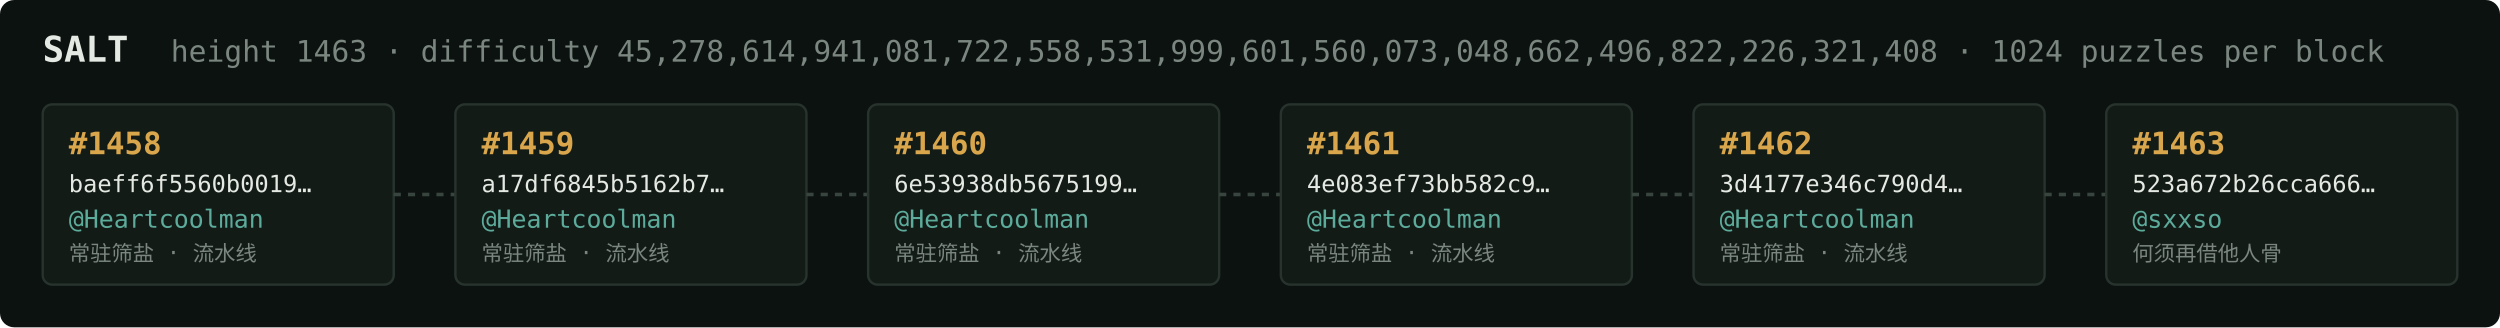
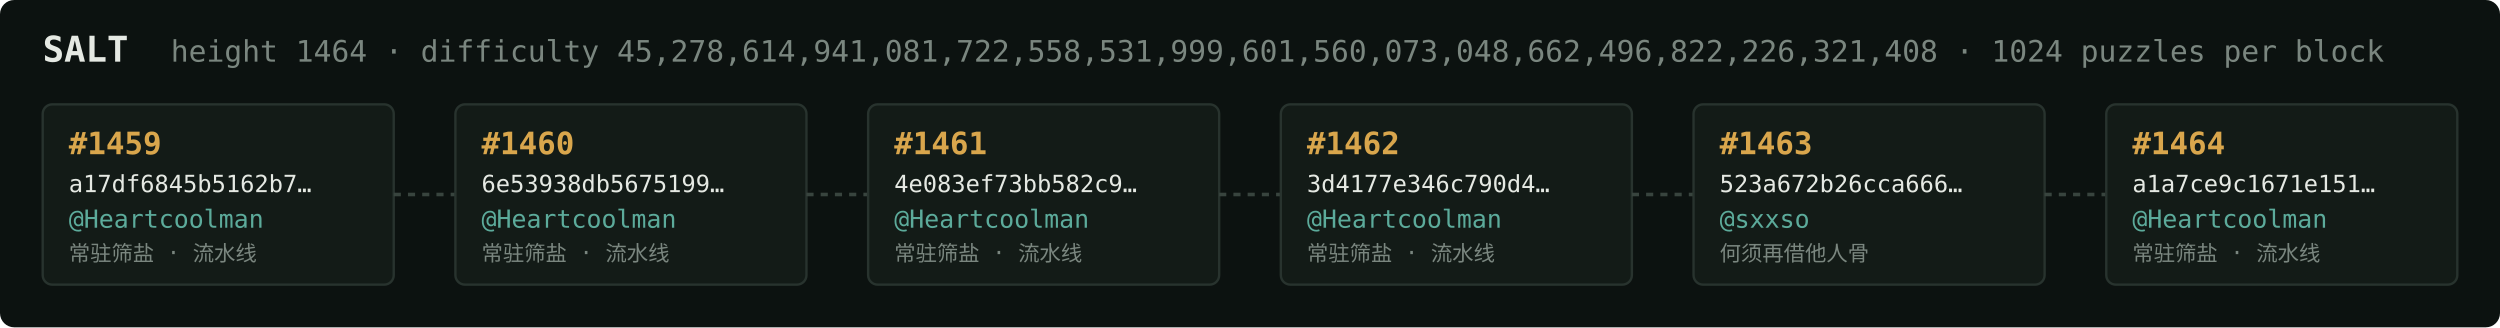
<svg xmlns="http://www.w3.org/2000/svg" width="1054" height="138" viewBox="0 0 1054 138" font-family="ui-monospace,SFMono-Regular,Menlo,monospace">
  <rect fill="#0c1210" width="1054" height="138" rx="6" />
  <text x="18" y="26" fill="#e5e9e3" font-size="15" font-weight="700">SALT</text>
-   <text x="72" y="26" fill="#7a867f" font-size="12.5">height 1463 · difficulty 45,278,614,941,081,722,558,531,999,601,560,073,048,662,496,822,226,321,408 · 1024 puzzles per block</text>
+   <text x="72" y="26" fill="#7a867f" font-size="12.5">height 1464 · difficulty 45,278,614,941,081,722,558,531,999,601,560,073,048,662,496,822,226,321,408 · 1024 puzzles per block</text>
  <rect x="18" y="44" width="148" height="76" rx="4" fill="#131b17" stroke="#28332e" stroke-width="1" />
-   <text x="29" y="65" fill="#d9a64c" font-size="13" font-weight="700">#1458</text>
-   <text x="29" y="81" fill="#e5e9e3" font-size="10">baeff6f5560b0019…</text>
+   <text x="29" y="65" fill="#d9a64c" font-size="13" font-weight="700">#1459</text>
+   <text x="29" y="81" fill="#e5e9e3" font-size="10">a17df6845b5162b7…</text>
  <text x="29" y="96" fill="#5cab9b" font-size="10.5">@Heartcoolman</text>
  <text x="29" y="110" fill="#7a867f" font-size="9">常驻筛盐 · 流水线</text>
  <line x1="166" y1="82.0" x2="192" y2="82.0" stroke="#38443e" stroke-width="1.5" stroke-dasharray="3 3" />
  <rect x="192" y="44" width="148" height="76" rx="4" fill="#131b17" stroke="#28332e" stroke-width="1" />
-   <text x="203" y="65" fill="#d9a64c" font-size="13" font-weight="700">#1459</text>
-   <text x="203" y="81" fill="#e5e9e3" font-size="10">a17df6845b5162b7…</text>
+   <text x="203" y="65" fill="#d9a64c" font-size="13" font-weight="700">#1460</text>
+   <text x="203" y="81" fill="#e5e9e3" font-size="10">6e53938db5675199…</text>
  <text x="203" y="96" fill="#5cab9b" font-size="10.5">@Heartcoolman</text>
  <text x="203" y="110" fill="#7a867f" font-size="9">常驻筛盐 · 流水线</text>
  <line x1="340" y1="82.0" x2="366" y2="82.0" stroke="#38443e" stroke-width="1.5" stroke-dasharray="3 3" />
  <rect x="366" y="44" width="148" height="76" rx="4" fill="#131b17" stroke="#28332e" stroke-width="1" />
-   <text x="377" y="65" fill="#d9a64c" font-size="13" font-weight="700">#1460</text>
-   <text x="377" y="81" fill="#e5e9e3" font-size="10">6e53938db5675199…</text>
+   <text x="377" y="65" fill="#d9a64c" font-size="13" font-weight="700">#1461</text>
+   <text x="377" y="81" fill="#e5e9e3" font-size="10">4e083ef73bb582c9…</text>
  <text x="377" y="96" fill="#5cab9b" font-size="10.5">@Heartcoolman</text>
  <text x="377" y="110" fill="#7a867f" font-size="9">常驻筛盐 · 流水线</text>
  <line x1="514" y1="82.0" x2="540" y2="82.0" stroke="#38443e" stroke-width="1.5" stroke-dasharray="3 3" />
  <rect x="540" y="44" width="148" height="76" rx="4" fill="#131b17" stroke="#28332e" stroke-width="1" />
-   <text x="551" y="65" fill="#d9a64c" font-size="13" font-weight="700">#1461</text>
-   <text x="551" y="81" fill="#e5e9e3" font-size="10">4e083ef73bb582c9…</text>
+   <text x="551" y="65" fill="#d9a64c" font-size="13" font-weight="700">#1462</text>
+   <text x="551" y="81" fill="#e5e9e3" font-size="10">3d4177e346c790d4…</text>
  <text x="551" y="96" fill="#5cab9b" font-size="10.5">@Heartcoolman</text>
  <text x="551" y="110" fill="#7a867f" font-size="9">常驻筛盐 · 流水线</text>
  <line x1="688" y1="82.0" x2="714" y2="82.0" stroke="#38443e" stroke-width="1.5" stroke-dasharray="3 3" />
  <rect x="714" y="44" width="148" height="76" rx="4" fill="#131b17" stroke="#28332e" stroke-width="1" />
-   <text x="725" y="65" fill="#d9a64c" font-size="13" font-weight="700">#1462</text>
-   <text x="725" y="81" fill="#e5e9e3" font-size="10">3d4177e346c790d4…</text>
-   <text x="725" y="96" fill="#5cab9b" font-size="10.5">@Heartcoolman</text>
-   <text x="725" y="110" fill="#7a867f" font-size="9">常驻筛盐 · 流水线</text>
+   <text x="725" y="65" fill="#d9a64c" font-size="13" font-weight="700">#1463</text>
+   <text x="725" y="81" fill="#e5e9e3" font-size="10">523a672b26cca666…</text>
+   <text x="725" y="96" fill="#5cab9b" font-size="10.5">@sxxso</text>
+   <text x="725" y="110" fill="#7a867f" font-size="9">何须再借他人骨</text>
  <line x1="862" y1="82.0" x2="888" y2="82.0" stroke="#38443e" stroke-width="1.5" stroke-dasharray="3 3" />
  <rect x="888" y="44" width="148" height="76" rx="4" fill="#131b17" stroke="#28332e" stroke-width="1" />
-   <text x="899" y="65" fill="#d9a64c" font-size="13" font-weight="700">#1463</text>
-   <text x="899" y="81" fill="#e5e9e3" font-size="10">523a672b26cca666…</text>
-   <text x="899" y="96" fill="#5cab9b" font-size="10.5">@sxxso</text>
-   <text x="899" y="110" fill="#7a867f" font-size="9">何须再借他人骨</text>
+   <text x="899" y="65" fill="#d9a64c" font-size="13" font-weight="700">#1464</text>
+   <text x="899" y="81" fill="#e5e9e3" font-size="10">a1a7ce9c1671e151…</text>
+   <text x="899" y="96" fill="#5cab9b" font-size="10.5">@Heartcoolman</text>
+   <text x="899" y="110" fill="#7a867f" font-size="9">常驻筛盐 · 流水线</text>
</svg>
